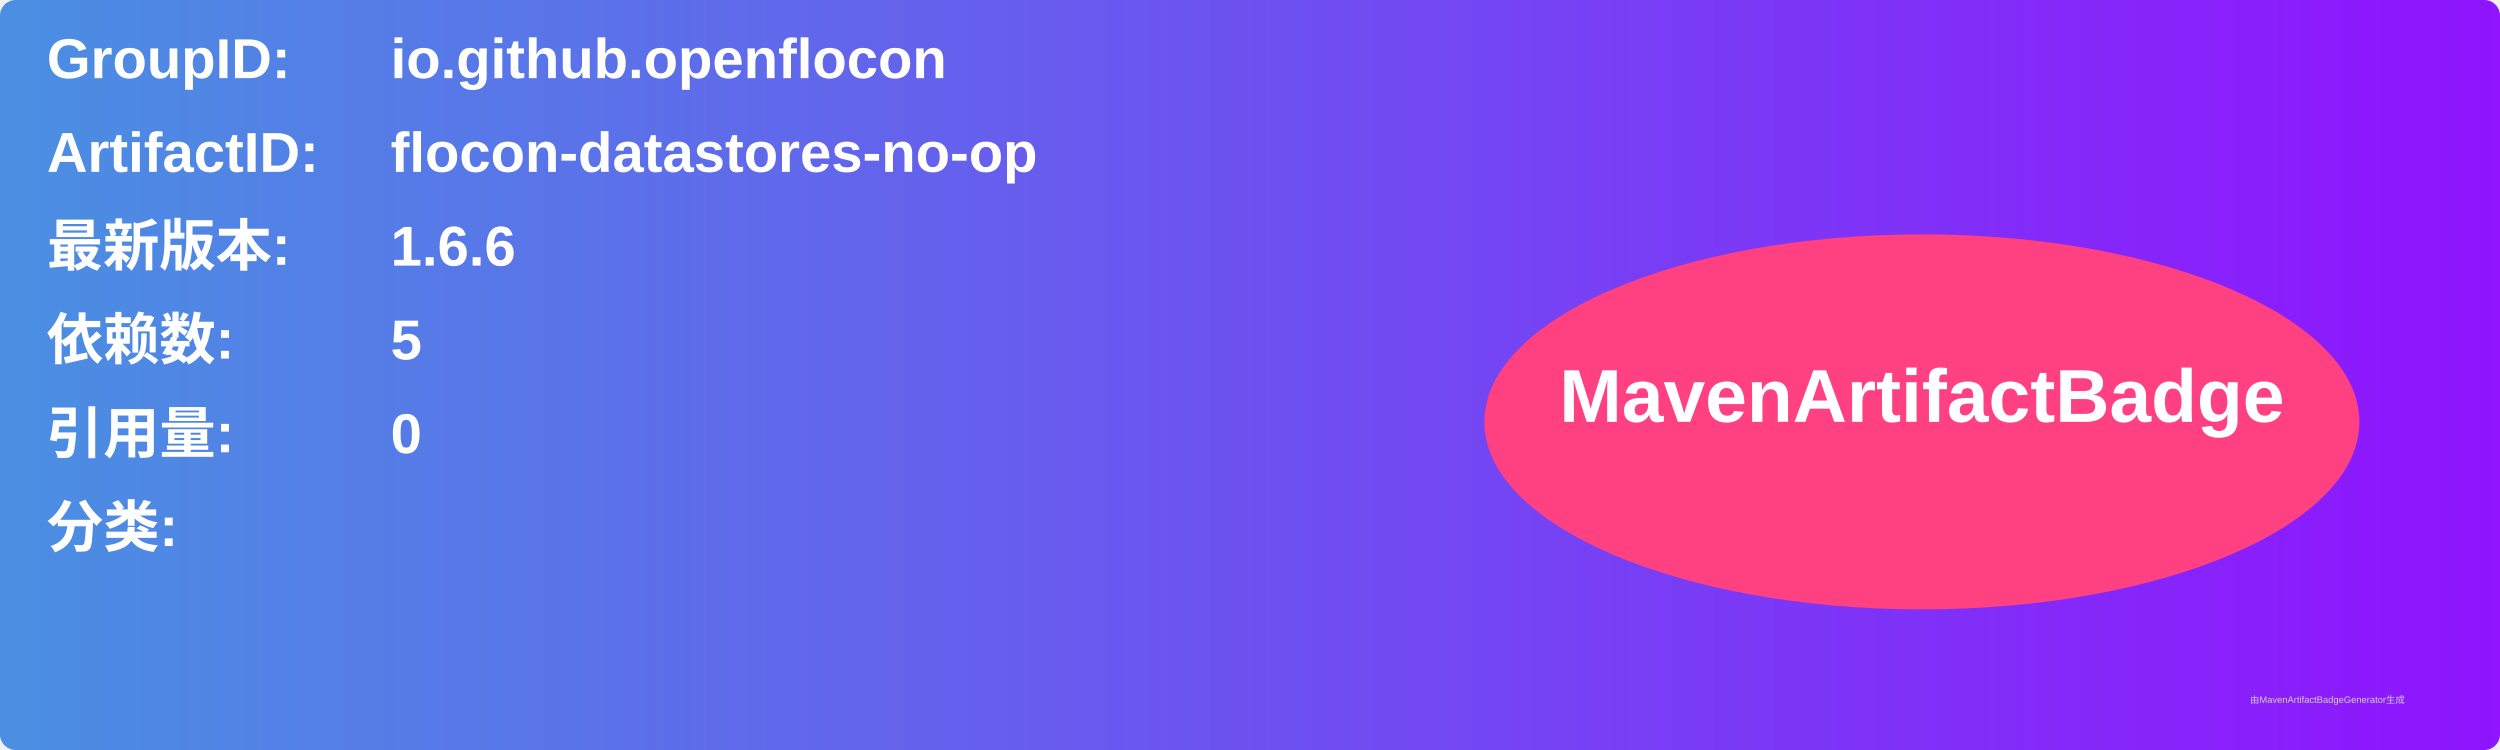
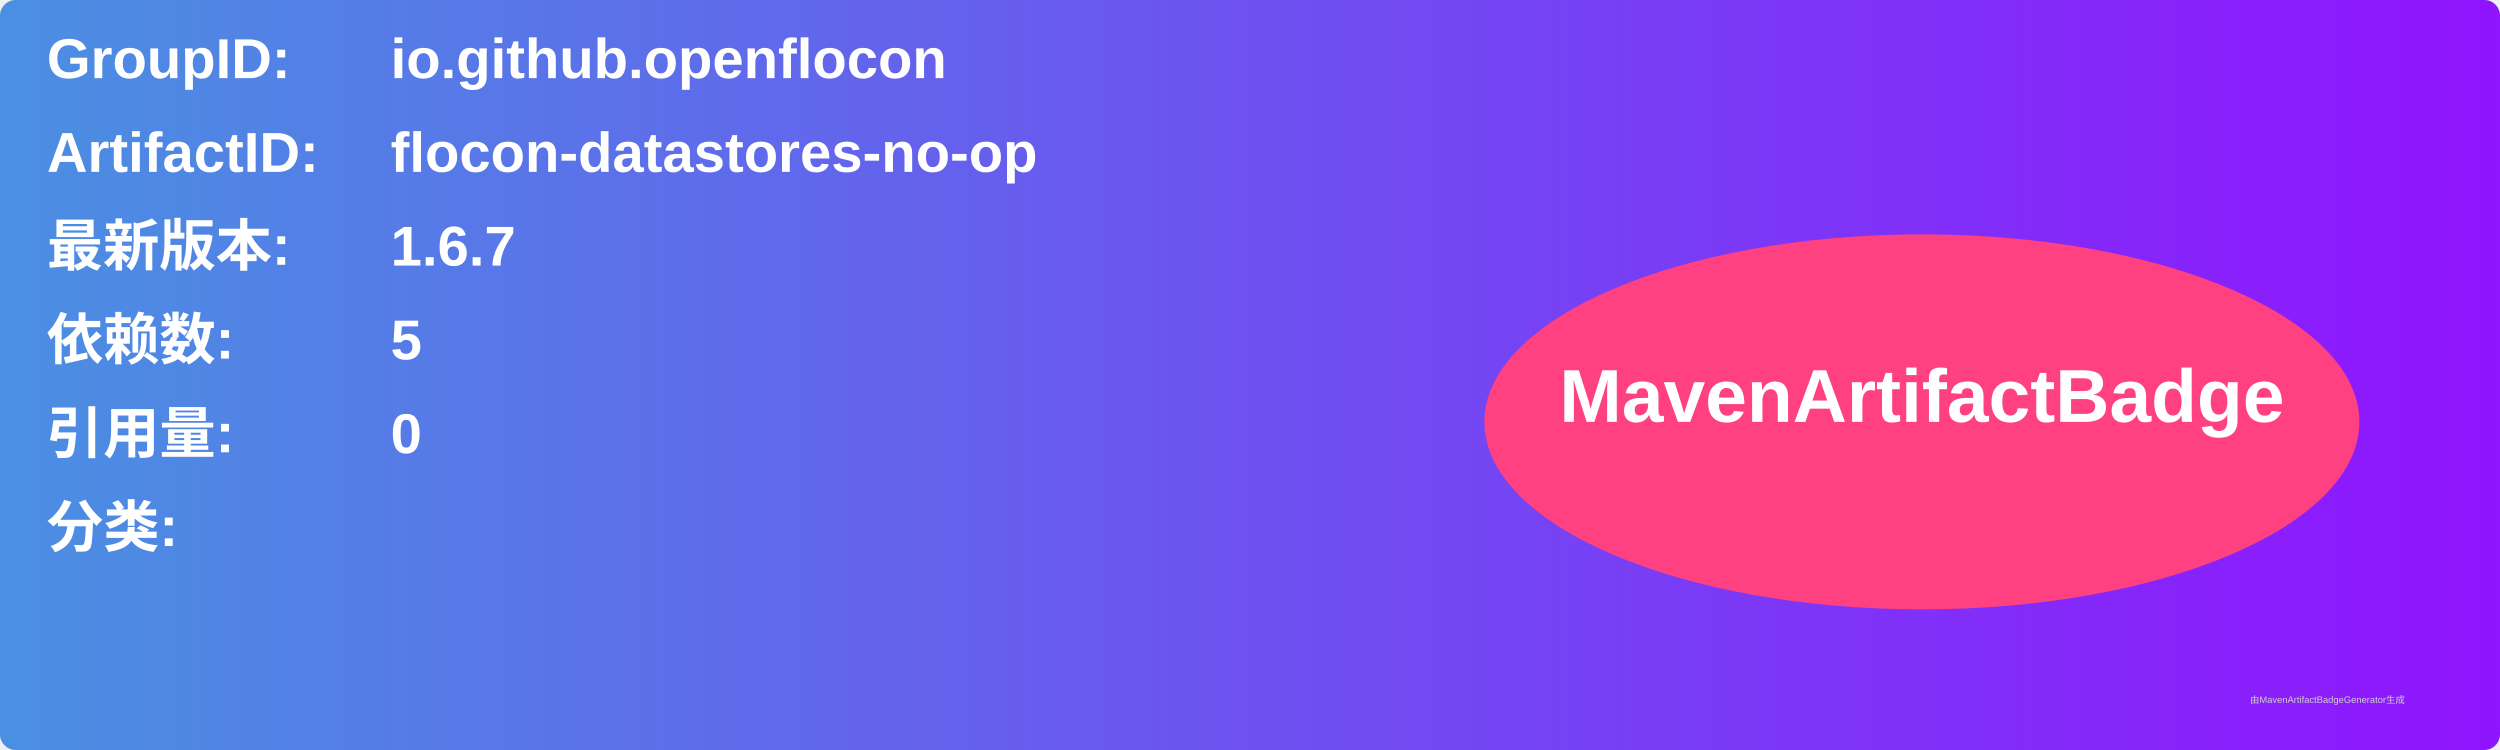
<svg xmlns="http://www.w3.org/2000/svg" width="800" height="240" viewBox="0 0 800 240">
  <linearGradient id="grad" x1="0%" y1="0%" x2="100%" y2="0%">
    <stop offset="0%" stop-color="#4a90e2" />
    <stop offset="100%" stop-color="#9013fe" />
  </linearGradient>
  <rect width="100%" height="100%" rx="5" ry="5" fill="url(#grad)" />
  <g transform="translate(15, 15)">
    <text x="0" y="10" font-family="Arial" font-size="18" fill="white" font-weight="bold" width="260">GroupID:</text>
    <text x="110" y="10" font-family="Arial" font-size="18" fill="white" font-weight="bold" width="460">io.github.openflocon</text>
    <text x="0" y="40" font-family="Arial" font-size="18" fill="white" font-weight="bold" width="260">ArtifactID:</text>
    <text x="110" y="40" font-family="Arial" font-size="18" fill="white" font-weight="bold" width="460">flocon-datastores-no-op</text>
    <text x="0" y="70" font-family="Arial" font-size="18" fill="white" font-weight="bold">最新版本:</text>
    <text x="110" y="70" font-family="Arial" font-size="18" fill="white" font-weight="bold">
-       <tspan font-weight="bold">1.6.6</tspan>
+       <tspan font-weight="bold">1.6.7</tspan>
    </text>
    <text x="0" y="100" font-family="Arial" font-size="18" fill="white" font-weight="bold">依赖数: </text>
    <text x="110" y="100" font-family="Arial" font-size="18" fill="white">
      <tspan font-weight="bold">5</tspan>
    </text>
    <text x="0" y="130" font-family="Arial" font-size="18" fill="white" font-weight="bold">引用量: </text>
    <text x="110" y="130" font-family="Arial" font-size="18" fill="white">
      <tspan font-weight="bold">0</tspan>
    </text>
    <text x="0" y="160" font-family="Arial" font-size="18" fill="white" font-weight="bold">分类:</text>
    <text x="10" y="190" font-family="Arial" font-size="10" fill="white">
      <tspan font-weight="bold" />
    </text>
    <ellipse cx="600" cy="120" rx="140" ry="60" fill="#ff4081" />
    <text x="600" y="120" text-anchor="middle" font-family="Arial" font-size="24" fill="white" font-weight="bold">MavenArtifactBadge</text>
  </g>
  <text x="720" y="225" font-family="Arial" font-size="3" fill="#d0d0d0">由MavenArtifactBadgeGenerator生成</text>
</svg>
